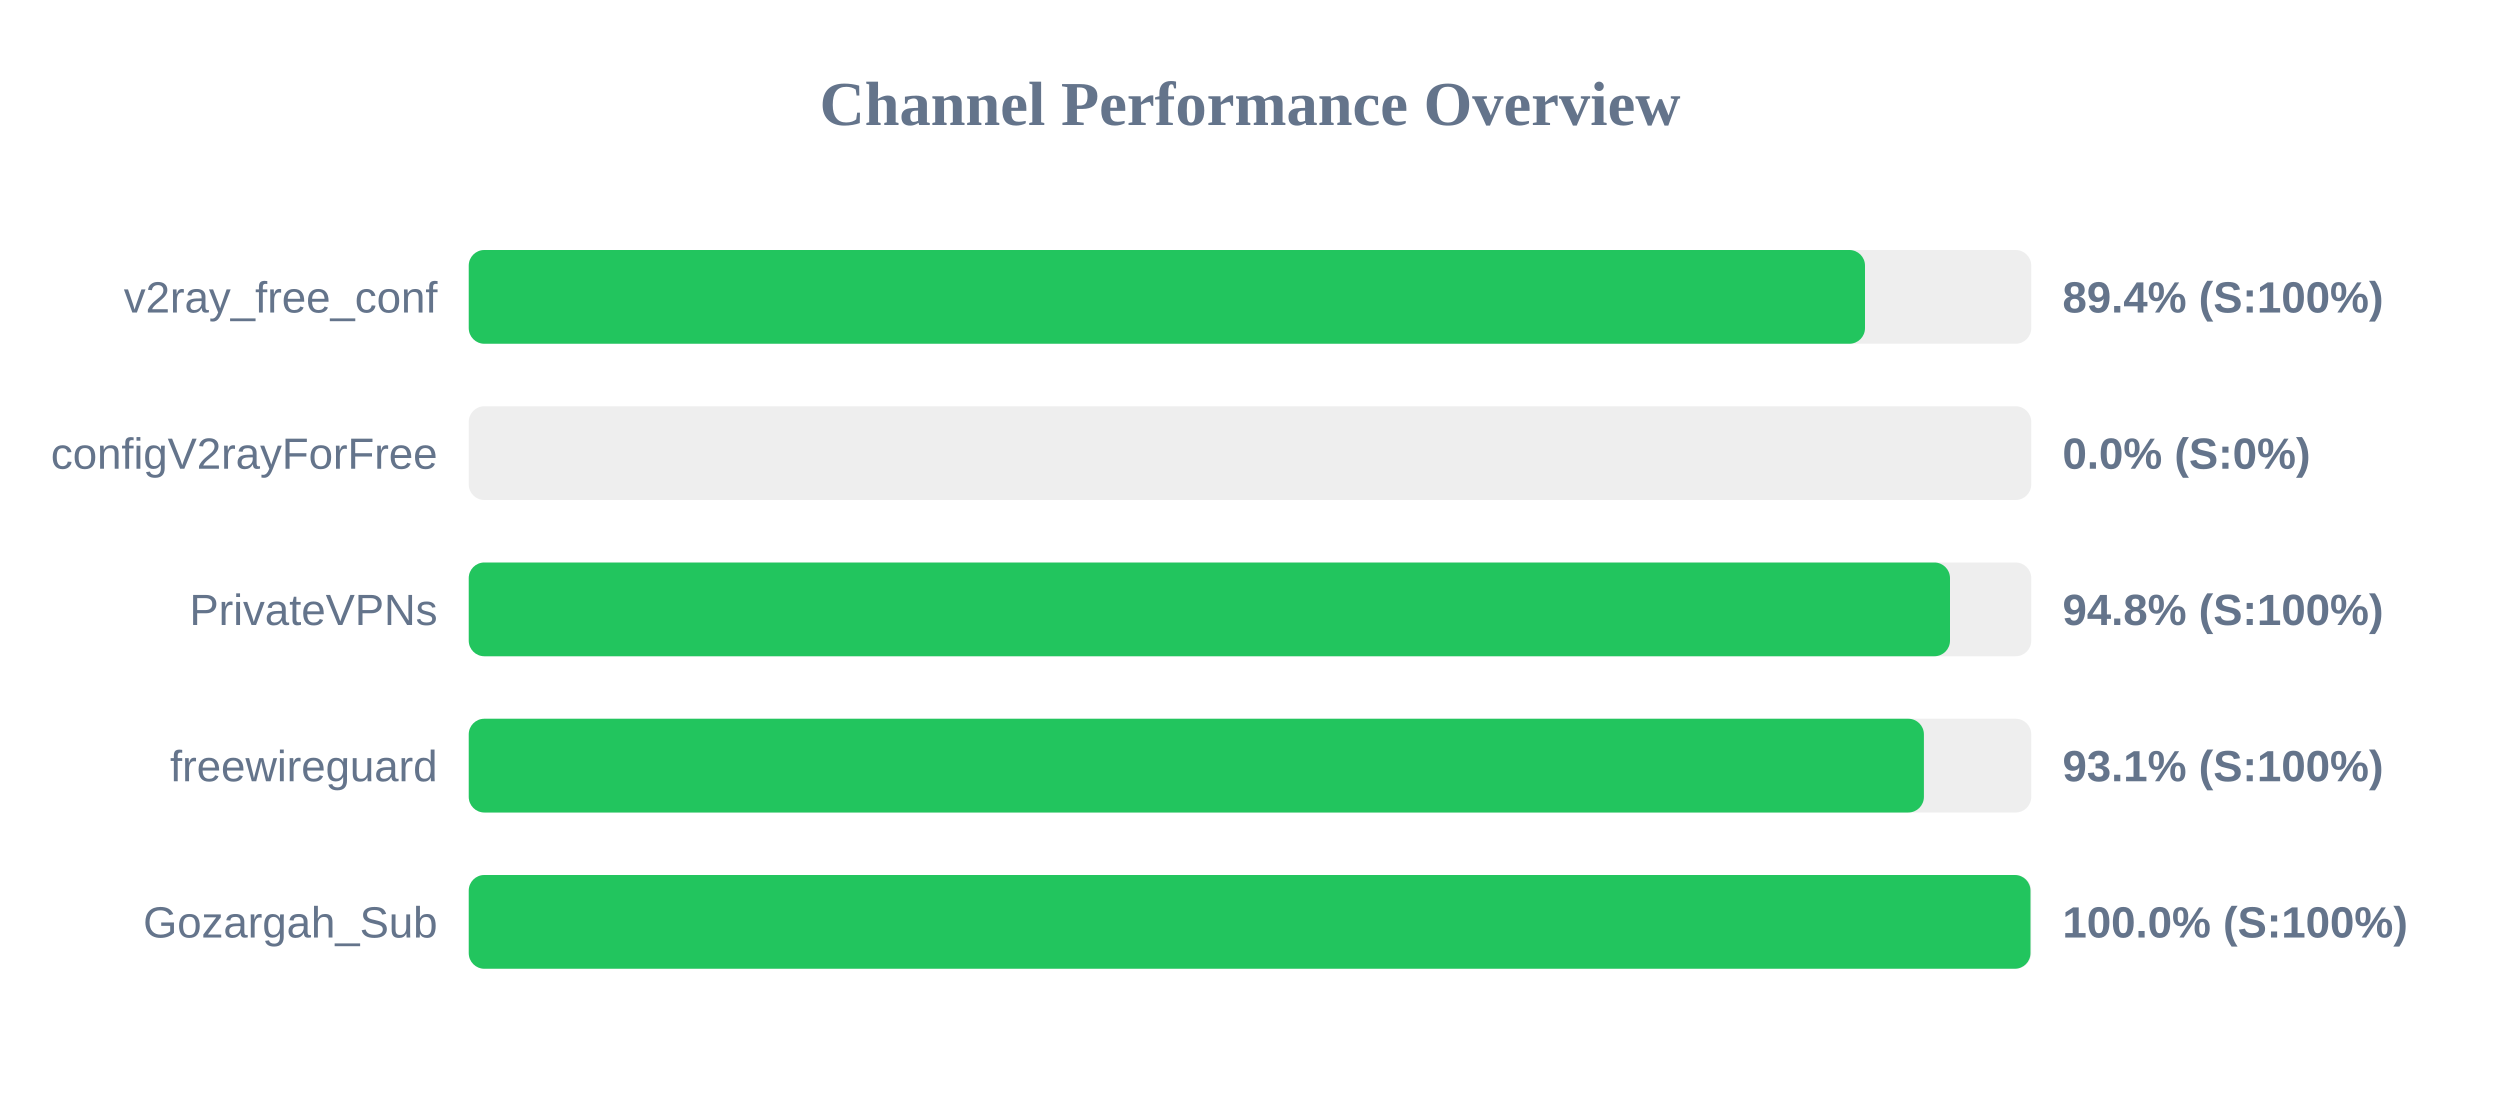
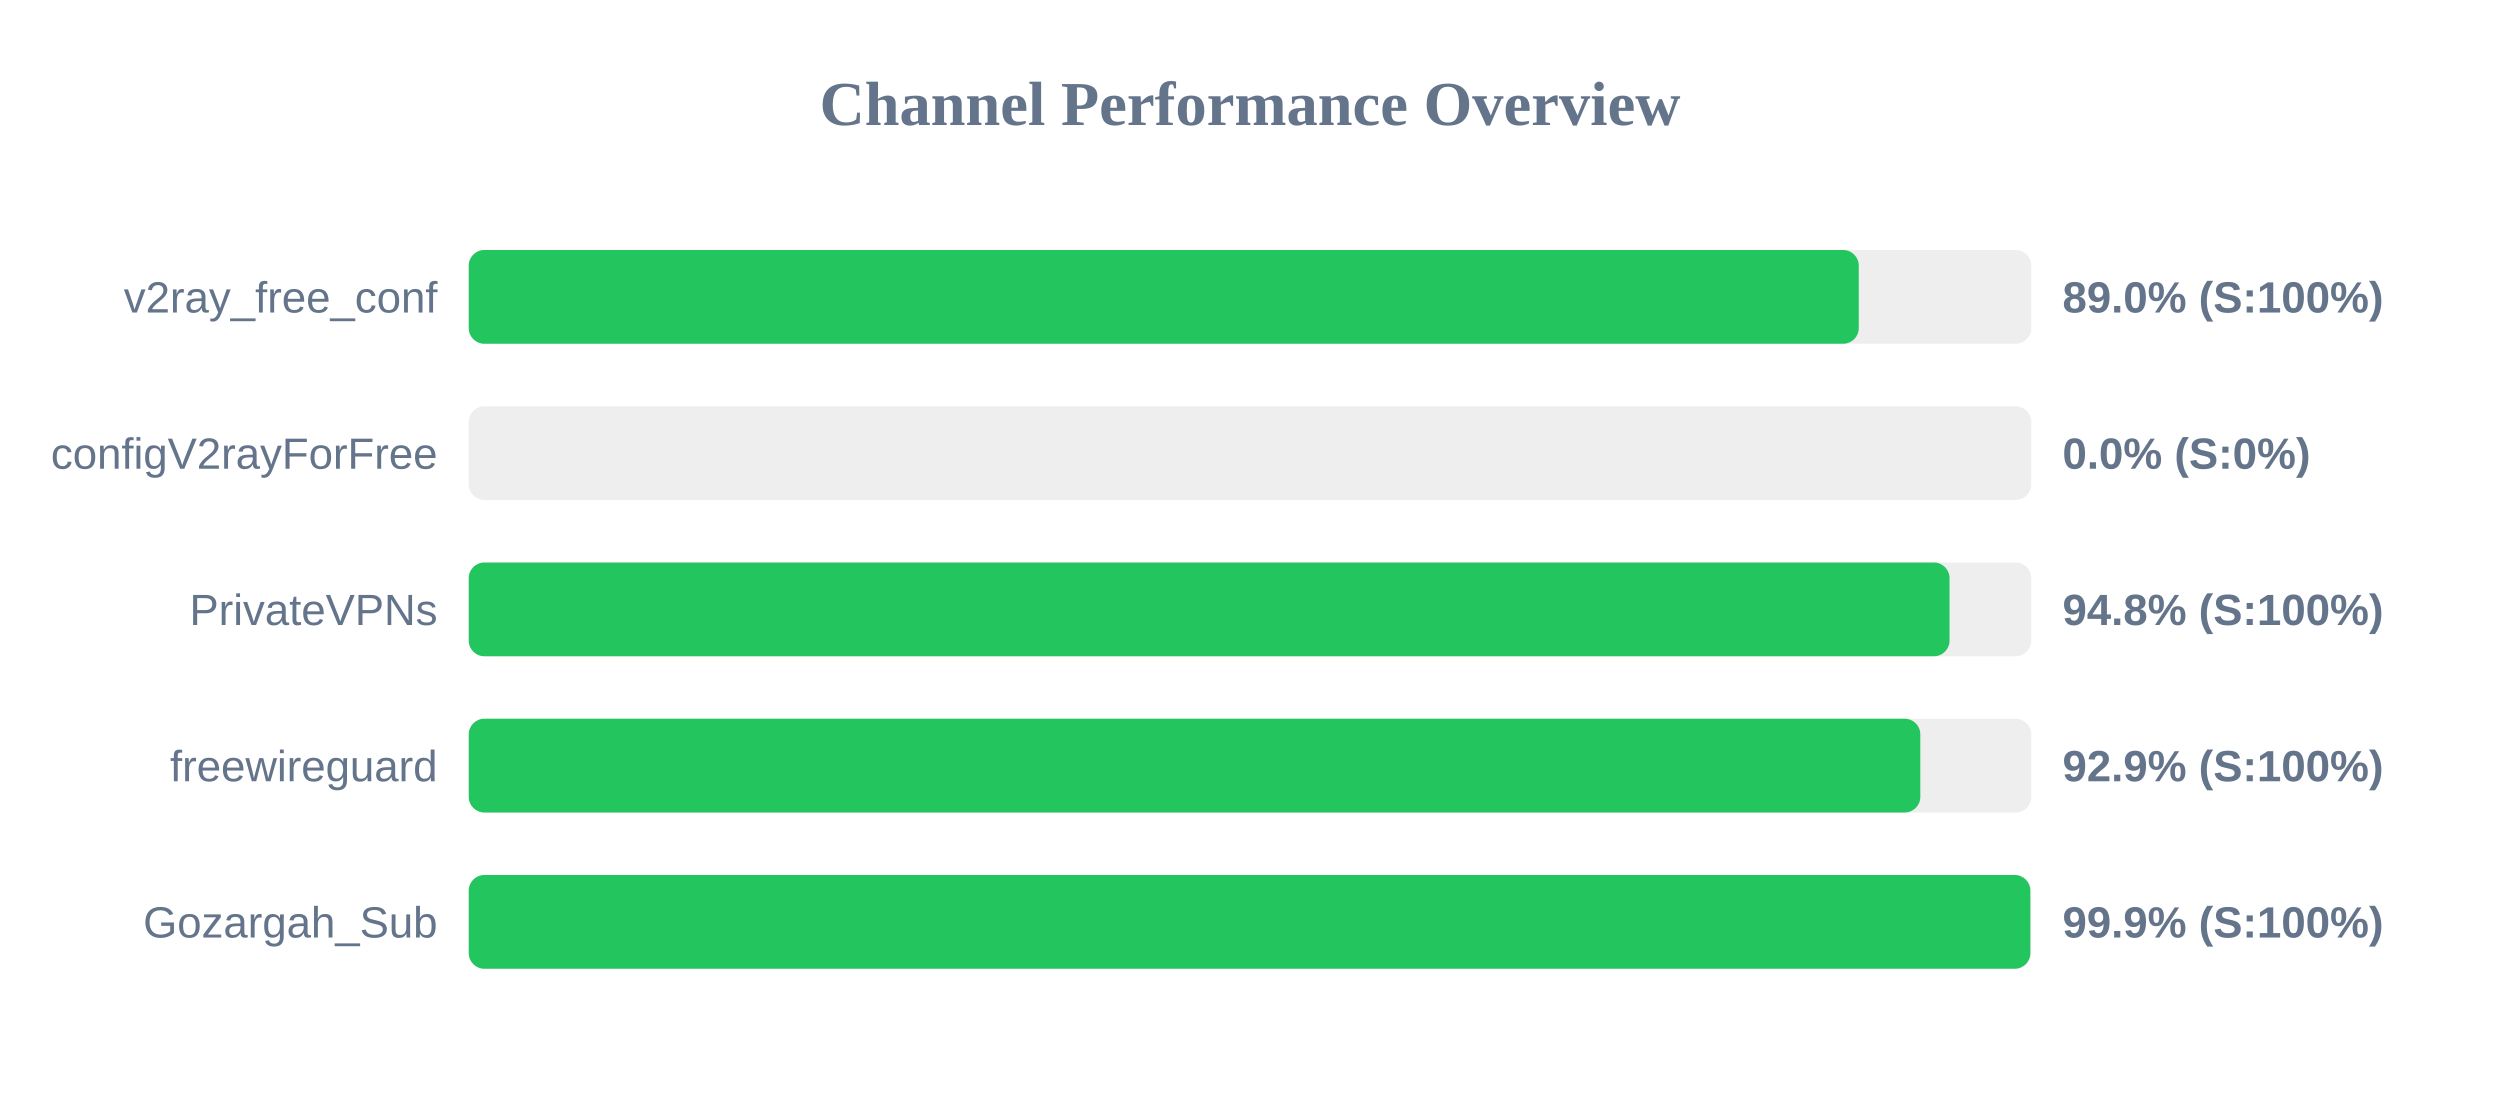
<svg xmlns="http://www.w3.org/2000/svg" width="800" height="350" version="1.1">
  <style>
        .row { font: 14px Arial; fill: #64748b; }
        .score { font: bold 14px Arial; fill: #64748b; }
    </style>
  <text x="400" y="40" text-anchor="middle" font-size="20px" font-weight="bold" fill="#64748b">Channel Performance Overview</text>
  <rect x="150" y="80" width="500" height="30" fill="#eee" rx="5" />
-   <rect x="150" y="80" width="446.8" height="30" fill="#22c55e" rx="5" />
+   <rect x="150" y="80" width="444.8" height="30" fill="#22c55e" rx="5" />
  <text x="140" y="100" text-anchor="end" class="row">v2ray_free_conf</text>
-   <text x="660" y="100" text-anchor="start" class="score">89.4% (S:100%)</text>
+   <text x="660" y="100" text-anchor="start" class="score">89.0% (S:100%)</text>
  <rect x="150" y="130" width="500" height="30" fill="#eee" rx="5" />
  <rect x="150" y="130" width="0.0" height="30" fill="#ef4444" rx="5" />
  <text x="140" y="150" text-anchor="end" class="row">configV2rayForFree</text>
  <text x="660" y="150" text-anchor="start" class="score">0.0% (S:0%)</text>
  <rect x="150" y="180" width="500" height="30" fill="#eee" rx="5" />
-   <rect x="150" y="180" width="474.0" height="30" fill="#22c55e" rx="5" />
+   <rect x="150" y="180" width="473.85" height="30" fill="#22c55e" rx="5" />
  <text x="140" y="200" text-anchor="end" class="row">PrivateVPNs</text>
  <text x="660" y="200" text-anchor="start" class="score">94.8% (S:100%)</text>
  <rect x="150" y="230" width="500" height="30" fill="#eee" rx="5" />
-   <rect x="150" y="230" width="465.65" height="30" fill="#22c55e" rx="5" />
+   <rect x="150" y="230" width="464.5" height="30" fill="#22c55e" rx="5" />
  <text x="140" y="250" text-anchor="end" class="row">freewireguard</text>
-   <text x="660" y="250" text-anchor="start" class="score">93.1% (S:100%)</text>
+   <text x="660" y="250" text-anchor="start" class="score">92.9% (S:100%)</text>
  <rect x="150" y="280" width="500" height="30" fill="#eee" rx="5" />
-   <rect x="150" y="280" width="499.75" height="30" fill="#22c55e" rx="5" />
+   <rect x="150" y="280" width="499.7" height="30" fill="#22c55e" rx="5" />
  <text x="140" y="300" text-anchor="end" class="row">Gozargah_Sub</text>
-   <text x="660" y="300" text-anchor="start" class="score">100.0% (S:100%)</text>
+   <text x="660" y="300" text-anchor="start" class="score">99.9% (S:100%)</text>
</svg>
